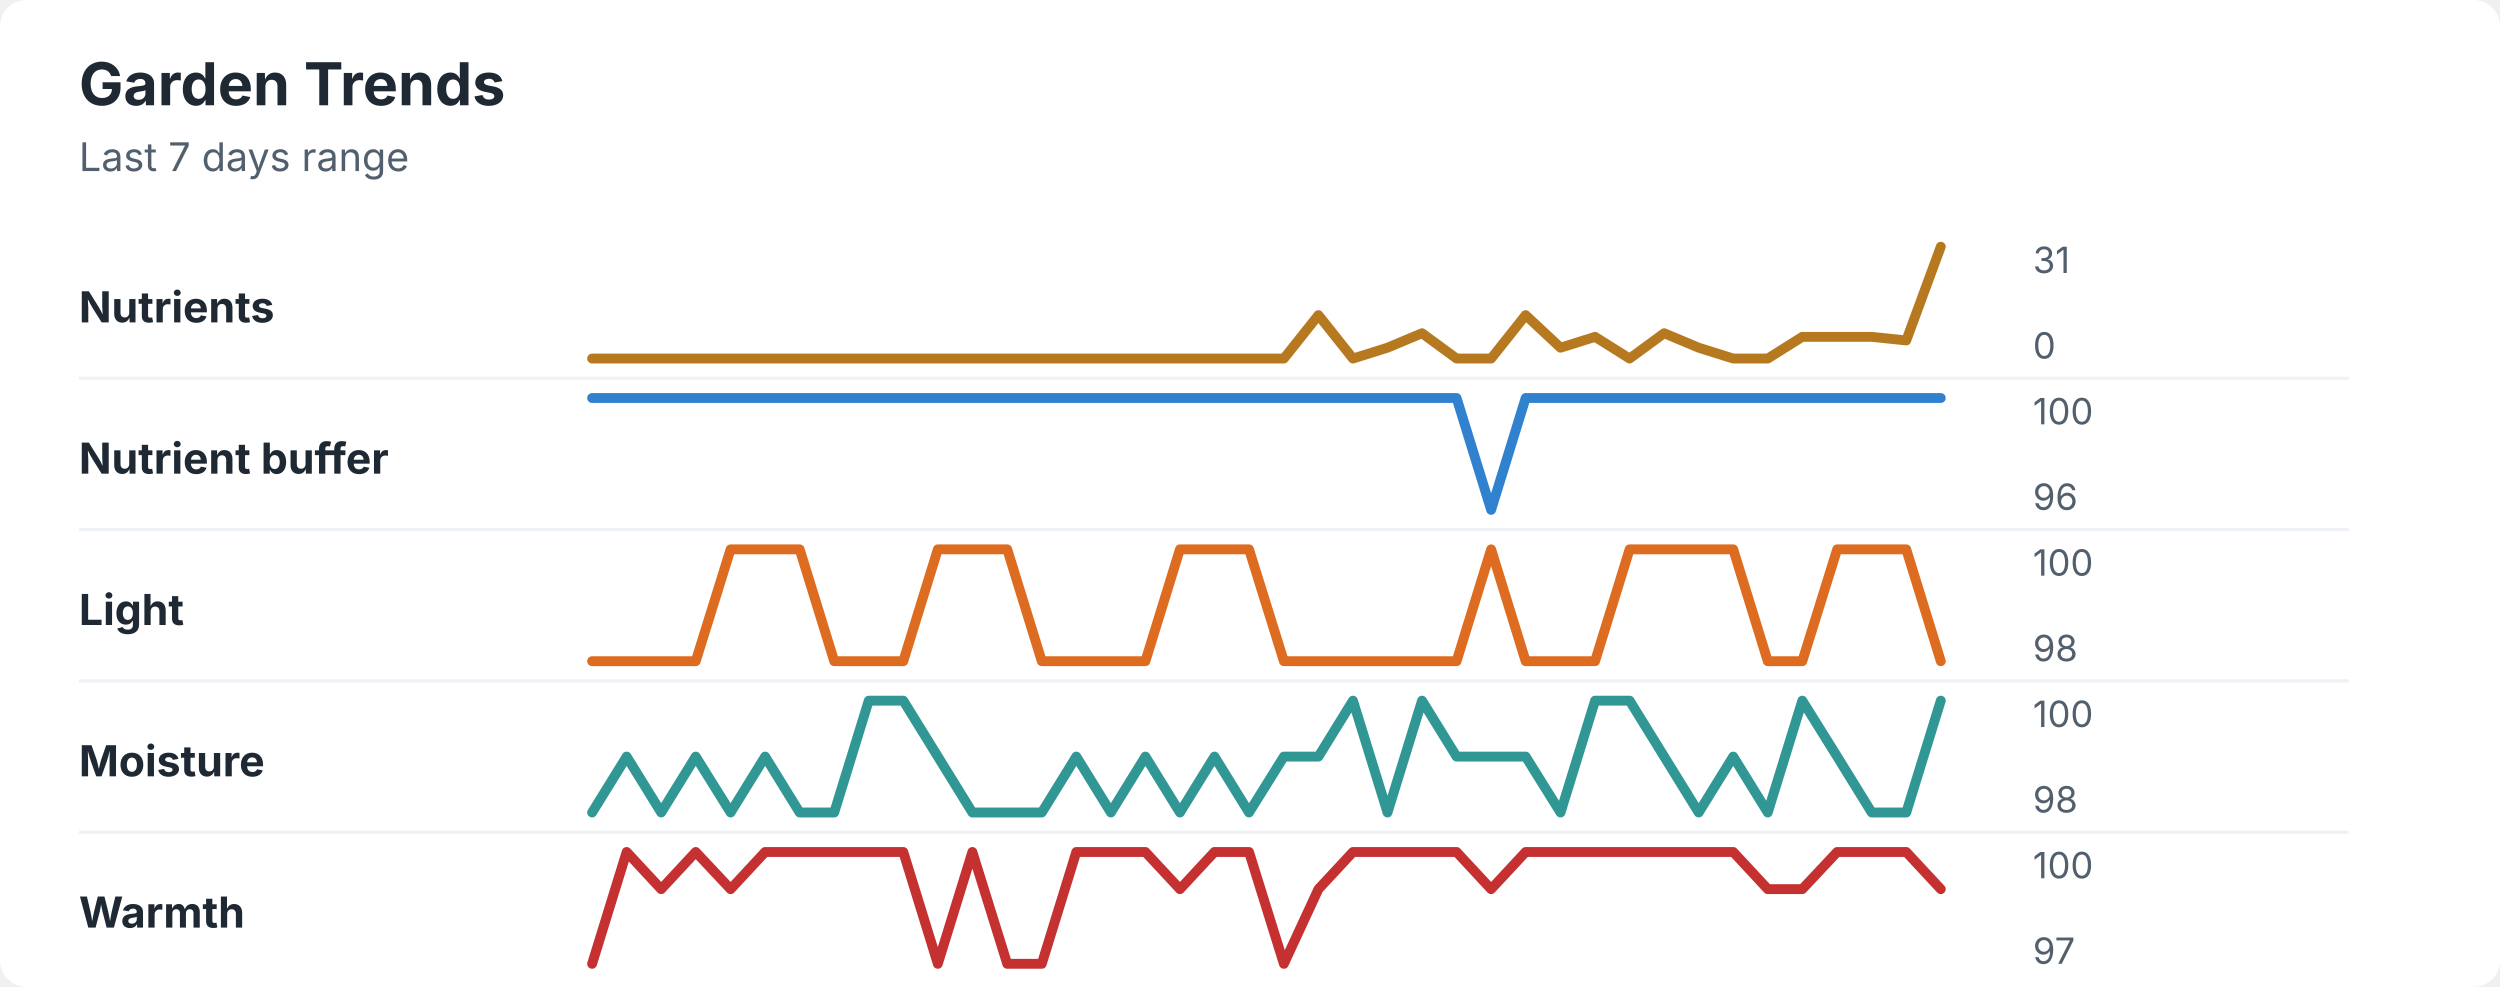
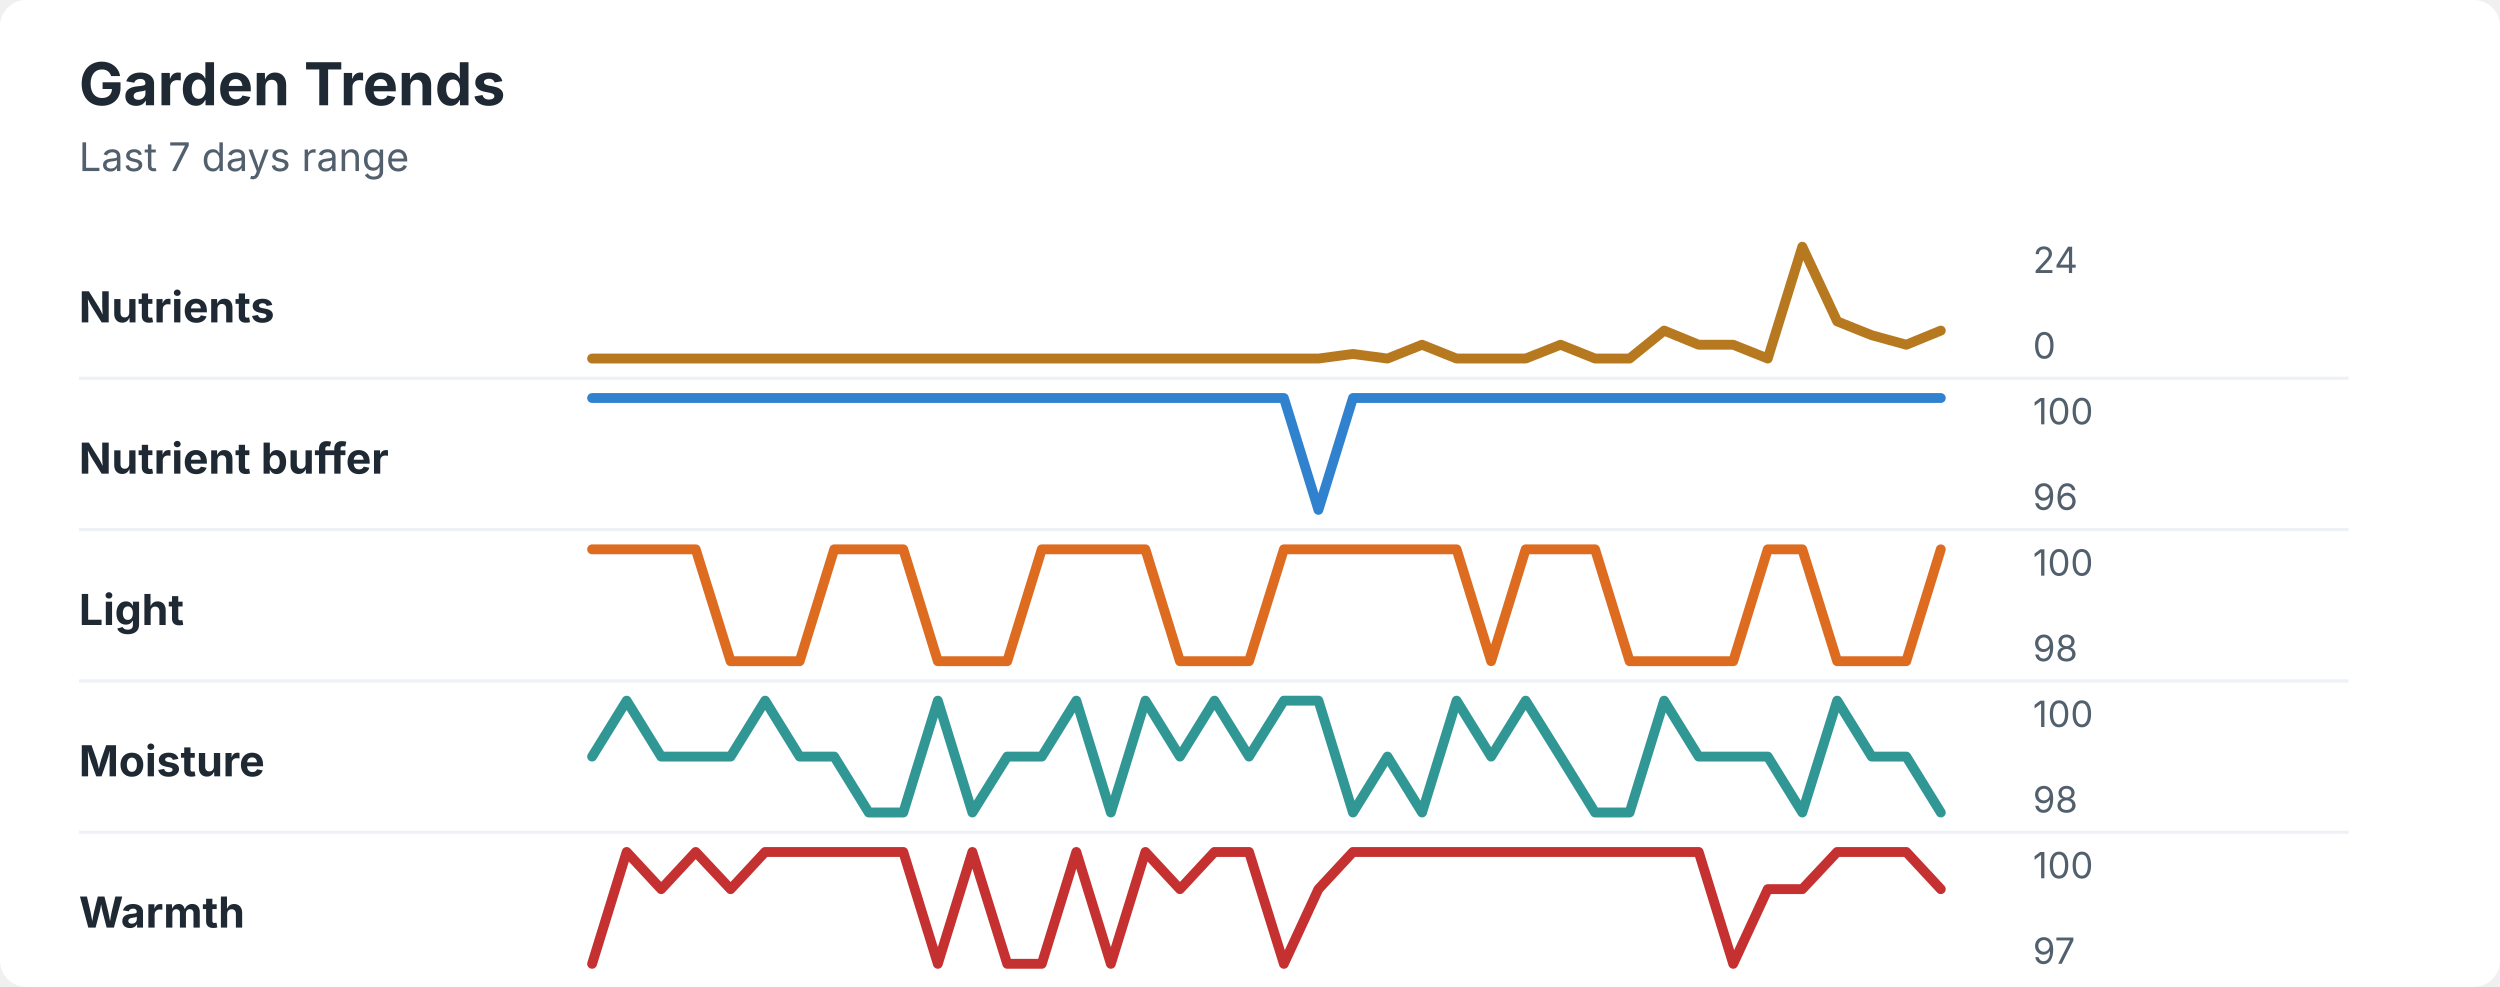
<svg xmlns="http://www.w3.org/2000/svg" width="760" height="300" viewBox="0 0 760 300" role="img" aria-labelledby="title desc">
  <rect width="760" height="300" rx="8" fill="#ffffff" />
  <style>
    text { font-family: -apple-system, BlinkMacSystemFont, "Segoe UI", sans-serif; }
    .title { font-size: 18px; font-weight: 700; fill: #1f2933; }
    .subtitle { font-size: 12px; fill: #52606d; }
    .label { font-size: 13px; font-weight: 650; fill: #1f2933; }
    .axis-value { font-size: 11px; fill: #52606d; }
    .separator { stroke: #eef2f7; stroke-width: 1; }
  </style>
  <text x="24" y="32" class="title">Garden Trends</text>
  <text x="24" y="52" class="subtitle">Last 7 days range</text>
  <text x="24" y="98" class="label">Nutrients</text>
-   <polyline points="180.0,109.0 190.5,109.0 201.0,109.0 211.5,109.0 222.1,109.0 232.6,109.0 243.1,109.0 253.6,109.0 264.1,109.0 274.6,109.0 285.1,109.0 295.6,109.0 306.2,109.0 316.7,109.0 327.2,109.0 337.7,109.0 348.2,109.0 358.7,109.0 369.2,109.0 379.7,109.0 390.3,109.0 400.8,95.8 411.3,109.0 421.8,105.7 432.3,101.3 442.8,109.0 453.3,109.0 463.8,95.8 474.4,105.7 484.9,102.4 495.4,109.0 505.9,101.3 516.4,105.7 526.9,109.0 537.4,109.0 547.9,102.4 558.5,102.4 569.0,102.4 579.5,103.5 590.0,75.0 " fill="none" stroke="#b7791f" stroke-width="3" stroke-linecap="round" stroke-linejoin="round" />
-   <text x="618" y="83" class="axis-value">31</text>
+   <polyline points="180.0,109.0 190.5,109.0 201.0,109.0 211.5,109.0 222.1,109.0 232.6,109.0 243.1,109.0 253.6,109.0 264.1,109.0 274.6,109.0 285.1,109.0 295.6,109.0 306.2,109.0 316.7,109.0 327.2,109.0 337.7,109.0 348.2,109.0 358.7,109.0 369.2,109.0 379.7,109.0 390.3,109.0 400.8,109.0 411.3,107.6 421.8,109.0 432.3,104.8 442.8,109.0 453.3,109.0 463.8,109.0 474.4,104.8 484.9,109.0 495.4,109.0 505.9,100.5 516.4,104.8 526.9,104.8 537.4,109.0 547.9,75.0 558.5,97.7 569.0,101.9 579.5,104.8 590.0,100.5 " fill="none" stroke="#b7791f" stroke-width="3" stroke-linecap="round" stroke-linejoin="round" />
+   <text x="618" y="83" class="axis-value">24</text>
  <text x="618" y="109" class="axis-value">0</text>
  <line x1="24" y1="115.0" x2="714" y2="115.0" class="separator" />
  <text x="24" y="144" class="label">Nutrient buffer</text>
-   <polyline points="180.0,121.0 190.5,121.0 201.0,121.0 211.5,121.0 222.1,121.0 232.6,121.0 243.1,121.0 253.6,121.0 264.1,121.0 274.6,121.0 285.1,121.0 295.6,121.0 306.2,121.0 316.7,121.0 327.2,121.0 337.7,121.0 348.2,121.0 358.7,121.0 369.2,121.0 379.7,121.0 390.3,121.0 400.8,121.0 411.3,121.0 421.8,121.0 432.3,121.0 442.8,121.0 453.3,155.0 463.8,121.0 474.4,121.0 484.9,121.0 495.4,121.0 505.9,121.0 516.4,121.0 526.9,121.0 537.4,121.0 547.9,121.0 558.5,121.0 569.0,121.0 579.5,121.0 590.0,121.0 " fill="none" stroke="#3182ce" stroke-width="3" stroke-linecap="round" stroke-linejoin="round" />
+   <polyline points="180.0,121.0 190.5,121.0 201.0,121.0 211.5,121.0 222.1,121.0 232.6,121.0 243.1,121.0 253.6,121.0 264.1,121.0 274.6,121.0 285.1,121.0 295.6,121.0 306.2,121.0 316.7,121.0 327.2,121.0 337.7,121.0 348.2,121.0 358.7,121.0 369.2,121.0 379.7,121.0 390.3,121.0 400.8,155.0 411.3,121.0 421.8,121.0 432.3,121.0 442.8,121.0 453.3,121.0 463.8,121.0 474.4,121.0 484.9,121.0 495.4,121.0 505.9,121.0 516.4,121.0 526.9,121.0 537.4,121.0 547.9,121.0 558.5,121.0 569.0,121.0 579.5,121.0 590.0,121.0 " fill="none" stroke="#3182ce" stroke-width="3" stroke-linecap="round" stroke-linejoin="round" />
  <text x="618" y="129" class="axis-value">100</text>
  <text x="618" y="155" class="axis-value">96</text>
  <line x1="24" y1="161.0" x2="714" y2="161.0" class="separator" />
  <text x="24" y="190" class="label">Light</text>
-   <polyline points="180.0,201.0 190.5,201.0 201.0,201.0 211.5,201.0 222.1,167.0 232.6,167.0 243.1,167.0 253.6,201.0 264.1,201.0 274.6,201.0 285.1,167.0 295.6,167.0 306.2,167.0 316.7,201.0 327.2,201.0 337.7,201.0 348.2,201.0 358.7,167.0 369.2,167.0 379.7,167.0 390.3,201.0 400.8,201.0 411.3,201.0 421.8,201.0 432.3,201.0 442.8,201.0 453.3,167.0 463.8,201.0 474.4,201.0 484.9,201.0 495.4,167.0 505.9,167.0 516.4,167.0 526.9,167.0 537.4,201.0 547.9,201.0 558.5,167.0 569.0,167.0 579.5,167.0 590.0,201.0 " fill="none" stroke="#dd6b20" stroke-width="3" stroke-linecap="round" stroke-linejoin="round" />
+   <polyline points="180.0,167.0 190.5,167.0 201.0,167.0 211.5,167.0 222.1,201.0 232.6,201.0 243.1,201.0 253.6,167.0 264.1,167.0 274.6,167.0 285.1,201.0 295.6,201.0 306.2,201.0 316.7,167.0 327.2,167.0 337.7,167.0 348.2,167.0 358.7,201.0 369.2,201.0 379.7,201.0 390.3,167.0 400.8,167.0 411.3,167.0 421.8,167.0 432.3,167.0 442.8,167.0 453.3,201.0 463.8,167.0 474.4,167.0 484.9,167.0 495.4,201.0 505.9,201.0 516.4,201.0 526.9,201.0 537.4,167.0 547.9,167.0 558.5,201.0 569.0,201.0 579.5,201.0 590.0,167.0 " fill="none" stroke="#dd6b20" stroke-width="3" stroke-linecap="round" stroke-linejoin="round" />
  <text x="618" y="175" class="axis-value">100</text>
  <text x="618" y="201" class="axis-value">98</text>
  <line x1="24" y1="207.0" x2="714" y2="207.0" class="separator" />
  <text x="24" y="236" class="label">Moisture</text>
-   <polyline points="180.0,247.0 190.5,230.0 201.0,247.0 211.5,230.0 222.1,247.0 232.6,230.0 243.1,247.0 253.6,247.0 264.1,213.0 274.6,213.0 285.1,230.0 295.6,247.0 306.2,247.0 316.7,247.0 327.2,230.0 337.7,247.0 348.2,230.0 358.7,247.0 369.2,230.0 379.7,247.0 390.3,230.0 400.8,230.0 411.3,213.0 421.8,247.0 432.3,213.0 442.8,230.0 453.3,230.0 463.8,230.0 474.4,247.0 484.9,213.0 495.4,213.0 505.9,230.0 516.4,247.0 526.9,230.0 537.4,247.0 547.9,213.0 558.5,230.0 569.0,247.0 579.5,247.0 590.0,213.0 " fill="none" stroke="#319795" stroke-width="3" stroke-linecap="round" stroke-linejoin="round" />
+   <polyline points="180.0,230.0 190.5,213.0 201.0,230.0 211.5,230.0 222.1,230.0 232.6,213.0 243.1,230.0 253.6,230.0 264.1,247.0 274.6,247.0 285.1,213.0 295.6,247.0 306.2,230.0 316.7,230.0 327.2,213.0 337.7,247.0 348.2,213.0 358.7,230.0 369.2,213.0 379.7,230.0 390.3,213.0 400.8,213.0 411.3,247.0 421.8,230.0 432.3,247.0 442.8,213.0 453.3,230.0 463.8,213.0 474.4,230.0 484.9,247.0 495.4,247.0 505.9,213.0 516.4,230.0 526.9,230.0 537.4,230.0 547.9,247.0 558.5,213.0 569.0,230.0 579.5,230.0 590.0,247.0 " fill="none" stroke="#319795" stroke-width="3" stroke-linecap="round" stroke-linejoin="round" />
  <text x="618" y="221" class="axis-value">100</text>
  <text x="618" y="247" class="axis-value">98</text>
  <line x1="24" y1="253.0" x2="714" y2="253.0" class="separator" />
  <text x="24" y="282" class="label">Warmth</text>
-   <polyline points="180.0,293.0 190.5,259.0 201.0,270.3 211.5,259.0 222.1,270.3 232.6,259.0 243.1,259.0 253.6,259.0 264.1,259.0 274.6,259.0 285.1,293.0 295.6,259.0 306.2,293.0 316.7,293.0 327.2,259.0 337.7,259.0 348.2,259.0 358.7,270.3 369.2,259.0 379.7,259.0 390.3,293.0 400.8,270.3 411.3,259.0 421.8,259.0 432.3,259.0 442.8,259.0 453.3,270.3 463.8,259.0 474.4,259.0 484.9,259.0 495.4,259.0 505.9,259.0 516.4,259.0 526.9,259.0 537.4,270.3 547.9,270.3 558.5,259.0 569.0,259.0 579.5,259.0 590.0,270.3 " fill="none" stroke="#c53030" stroke-width="3" stroke-linecap="round" stroke-linejoin="round" />
+   <polyline points="180.0,293.0 190.5,259.0 201.0,270.3 211.5,259.0 222.1,270.3 232.6,259.0 243.1,259.0 253.6,259.0 264.1,259.0 274.6,259.0 285.1,293.0 295.6,259.0 306.2,293.0 316.7,293.0 327.2,259.0 337.7,293.0 348.2,259.0 358.7,270.3 369.2,259.0 379.7,259.0 390.3,293.0 400.8,270.3 411.3,259.0 421.8,259.0 432.3,259.0 442.8,259.0 453.3,259.0 463.8,259.0 474.4,259.0 484.9,259.0 495.4,259.0 505.9,259.0 516.4,259.0 526.9,293.0 537.4,270.3 547.9,270.3 558.5,259.0 569.0,259.0 579.5,259.0 590.0,270.3 " fill="none" stroke="#c53030" stroke-width="3" stroke-linecap="round" stroke-linejoin="round" />
  <text x="618" y="267" class="axis-value">100</text>
  <text x="618" y="293" class="axis-value">97</text>
</svg>
